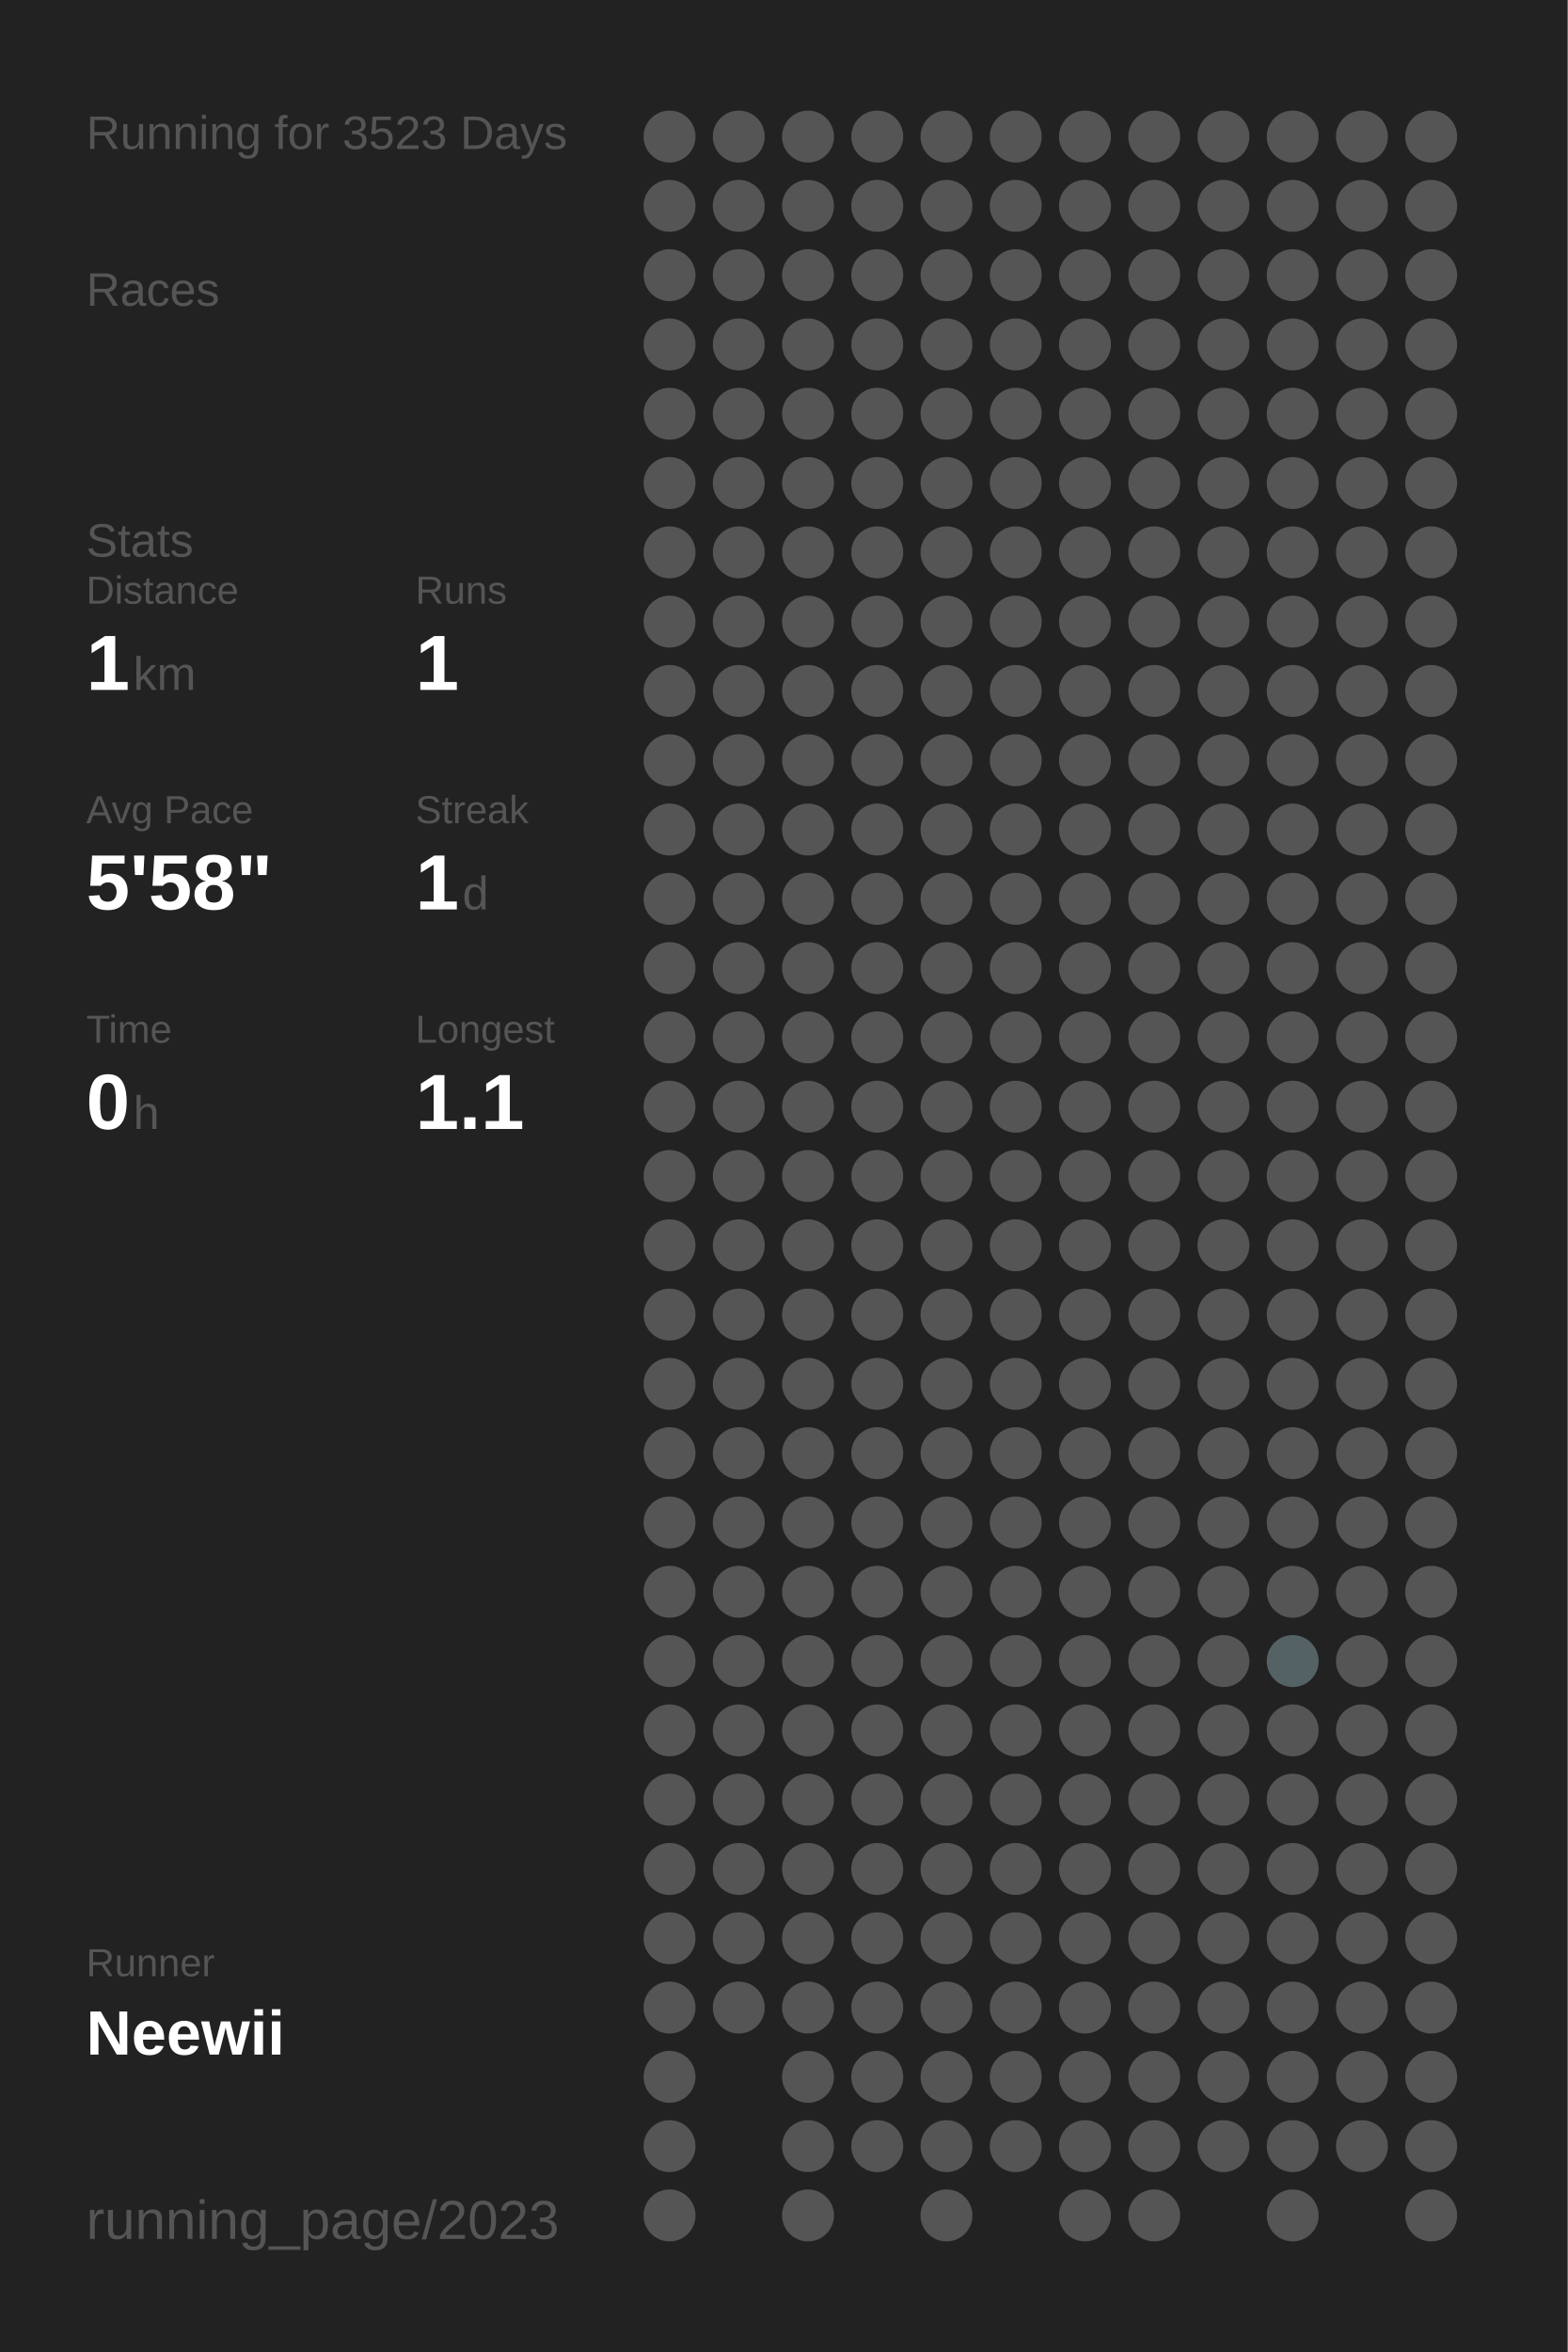
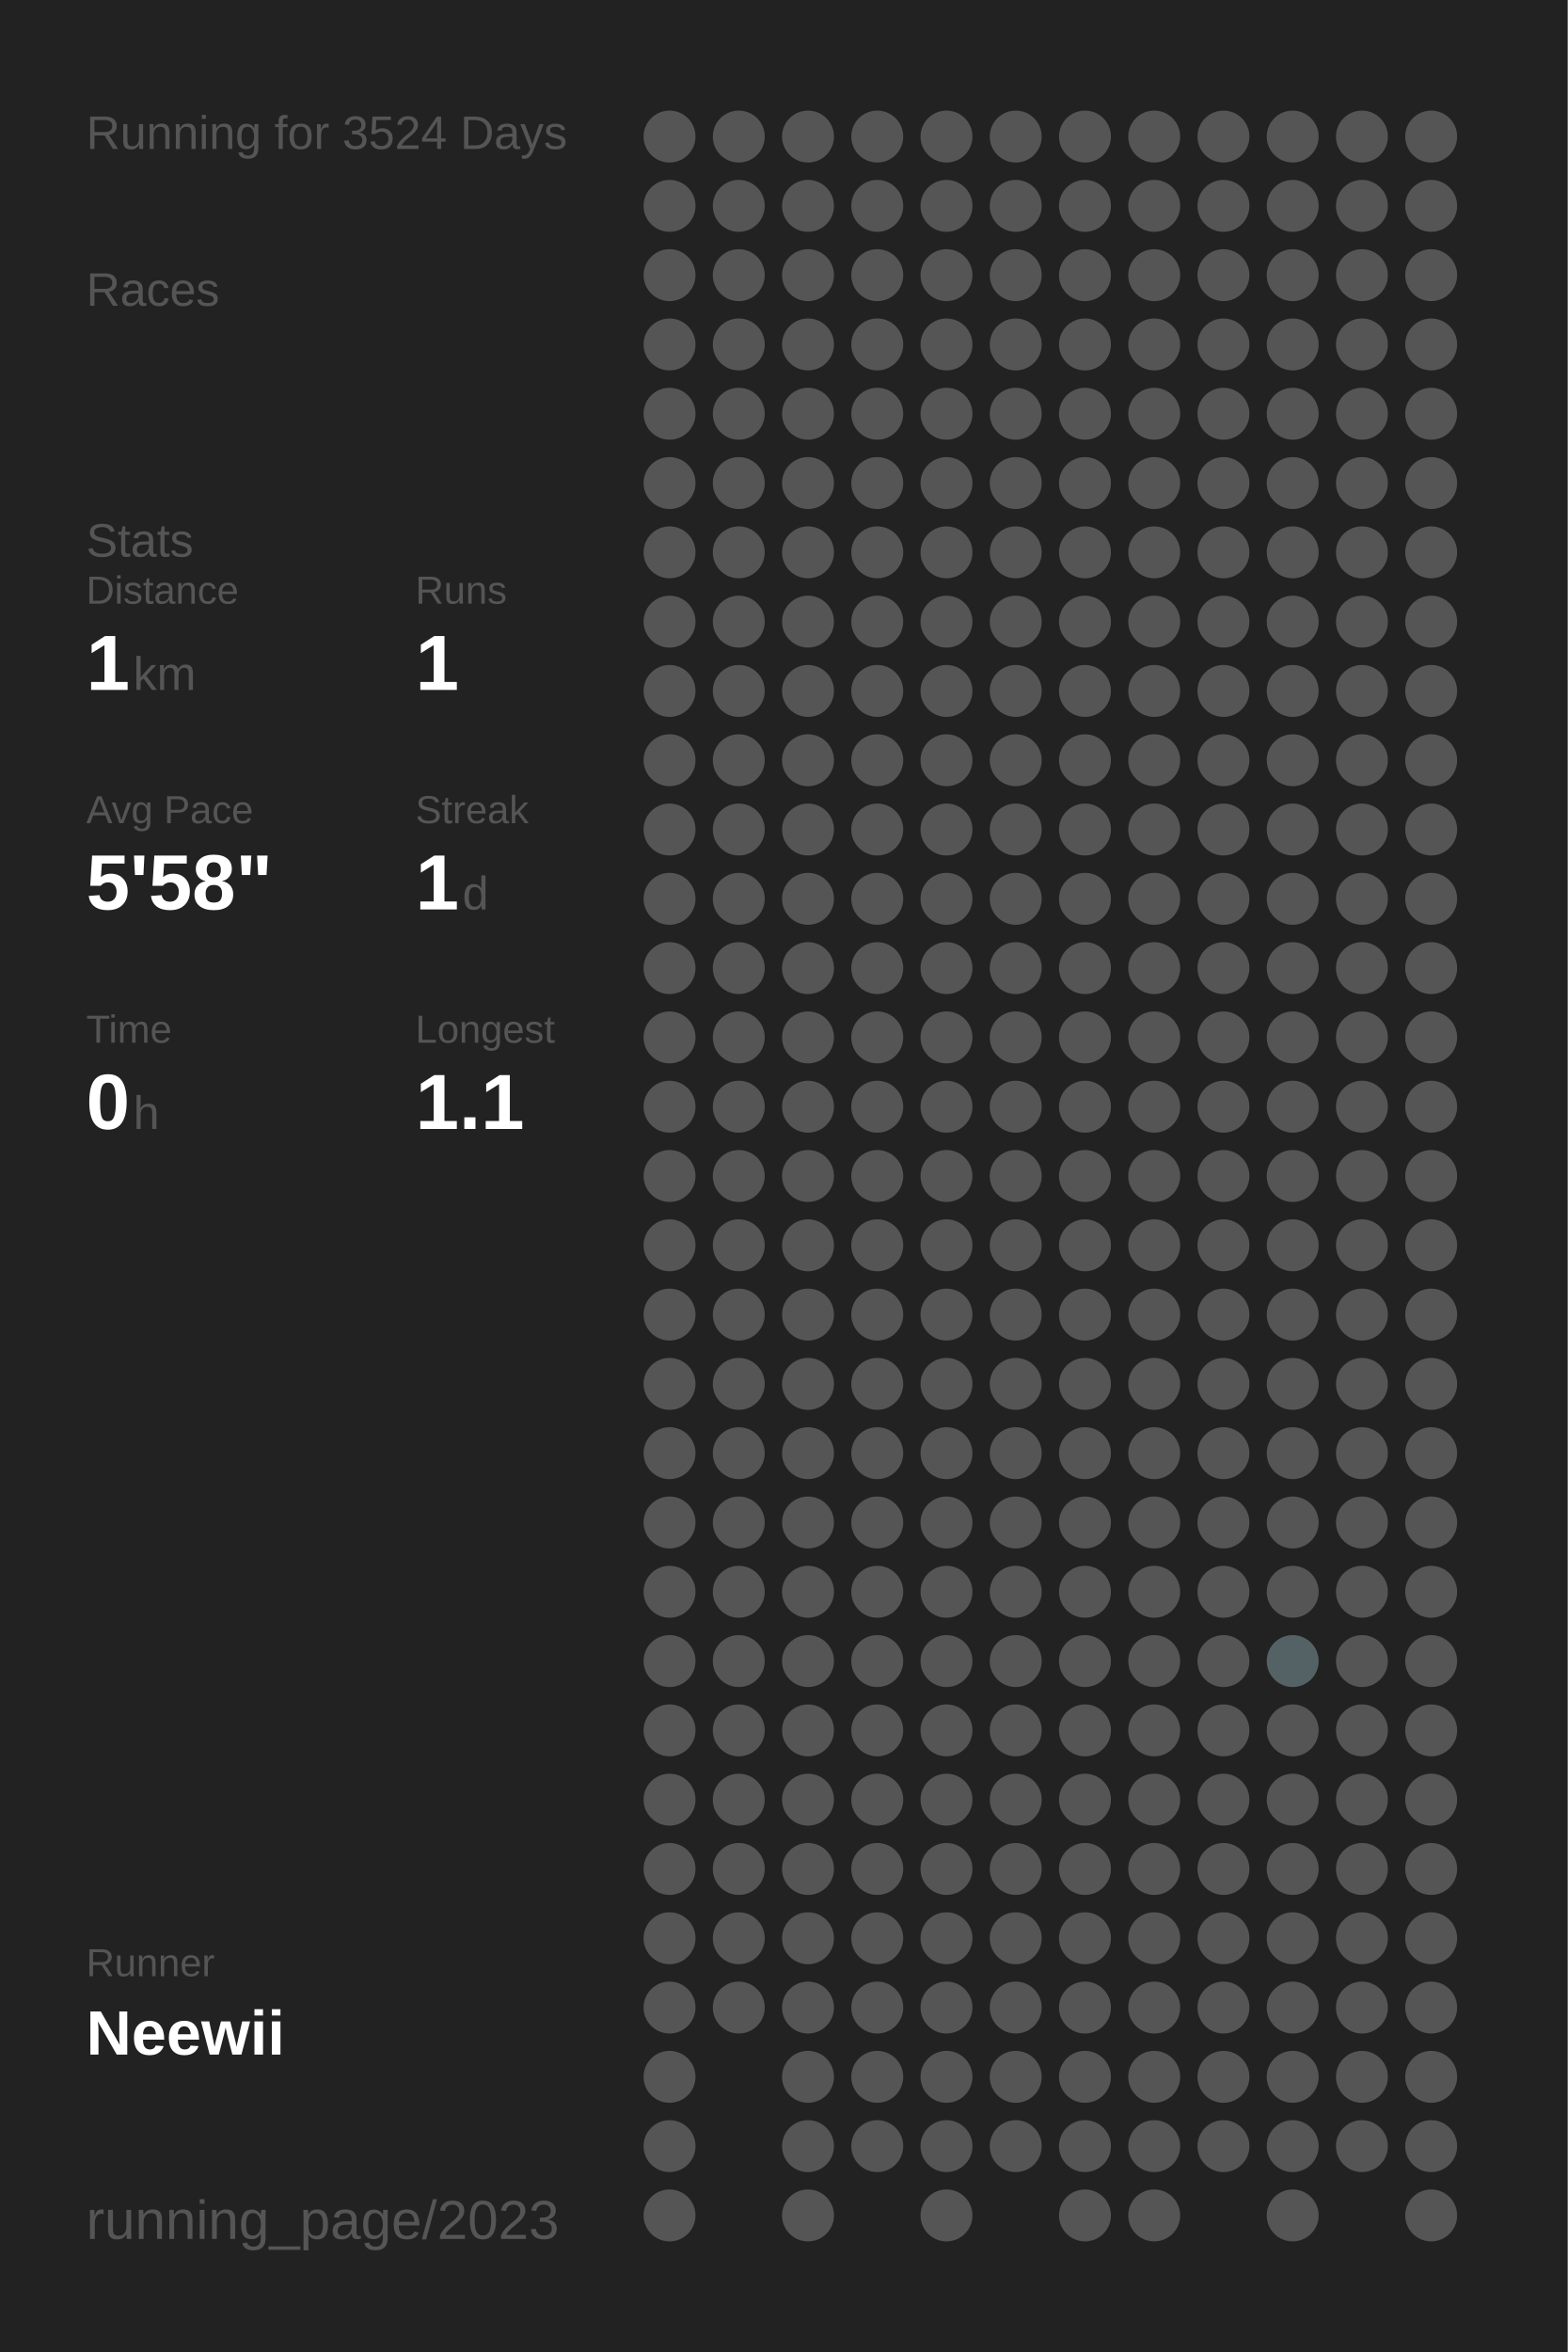
<svg xmlns="http://www.w3.org/2000/svg" baseProfile="full" height="300mm" version="1.1" viewBox="0,0,200,300" width="200mm">
  <defs />
  <rect fill="#222222" height="300" width="200" x="0" y="0" />
-   <text fill="#555555" style="font-size:6px; font-family:Arial;" x="11" y="19">Running for 3523 Days</text>
+   <text fill="#555555" style="font-size:6px; font-family:Arial;" x="11" y="19">Running for 3524 Days</text>
  <text fill="#555555" style="font-size:6px; font-family:Arial;" x="11" y="39">Races</text>
  <text fill="#555555" style="font-size:6px; font-family:Arial;" x="11" y="71">Stats</text>
  <text fill="#555555" style="font-size:5px; font-family:Arial;" x="11" y="77">Distance</text>
  <text fill="#FFFFFF" style="font-size:10px; font-family:Arial; font-weight:bold;" x="11" y="88">1</text>
  <text fill="#555555" style="font-size:6px; font-family:Arial;" x="17" y="88">km</text>
  <text fill="#555555" style="font-size:5px; font-family:Arial;" x="53" y="77">Runs</text>
  <text fill="#FFFFFF" style="font-size:10px; font-family:Arial; font-weight:bold;" x="53" y="88">1</text>
  <text fill="#555555" style="font-size:5px; font-family:Arial;" x="11" y="105">Avg Pace</text>
  <text fill="#FFFFFF" style="font-size:10px; font-family:Arial; font-weight:bold;" x="11" y="116">5'58"</text>
  <text fill="#555555" style="font-size:5px; font-family:Arial;" x="53" y="105">Streak</text>
  <text fill="#FFFFFF" style="font-size:10px; font-family:Arial; font-weight:bold;" x="53" y="116">1</text>
  <text fill="#555555" style="font-size:6px; font-family:Arial;" x="59" y="116">d</text>
  <text fill="#555555" style="font-size:5px; font-family:Arial;" x="11" y="133">Time</text>
  <text fill="#FFFFFF" style="font-size:10px; font-family:Arial; font-weight:bold;" x="11" y="144">0</text>
  <text fill="#555555" style="font-size:6px; font-family:Arial;" x="17" y="144">h</text>
  <text fill="#555555" style="font-size:5px; font-family:Arial;" x="53" y="133">Longest</text>
  <text fill="#FFFFFF" style="font-size:10px; font-family:Arial; font-weight:bold;" x="53" y="144">1.1</text>
  <text fill="#555555" style="font-size:5px; font-family:Arial;" x="11" y="252.065">Runner</text>
  <text fill="#FFFFFF" style="font-size:8px; font-family:Arial; font-weight:bold;" x="11" y="262.065">Neewii</text>
  <text fill="#555555" style="font-size:7px; font-family:Arial;" x="11" y="285.581">running_page/2023</text>
  <circle cx="85.417" cy="17.419" fill="#555555" r="3.312" />
  <circle cx="85.417" cy="26.258" fill="#555555" r="3.312" />
  <circle cx="85.417" cy="35.097" fill="#555555" r="3.312" />
  <circle cx="85.417" cy="43.935" fill="#555555" r="3.312" />
  <circle cx="85.417" cy="52.774" fill="#555555" r="3.312" />
  <circle cx="85.417" cy="61.613" fill="#555555" r="3.312" />
  <circle cx="85.417" cy="70.452" fill="#555555" r="3.312" />
  <circle cx="85.417" cy="79.29" fill="#555555" r="3.312" />
  <circle cx="85.417" cy="88.129" fill="#555555" r="3.312" />
  <circle cx="85.417" cy="96.968" fill="#555555" r="3.312" />
  <circle cx="85.417" cy="105.806" fill="#555555" r="3.312" />
  <circle cx="85.417" cy="114.645" fill="#555555" r="3.312" />
  <circle cx="85.417" cy="123.484" fill="#555555" r="3.312" />
  <circle cx="85.417" cy="132.323" fill="#555555" r="3.312" />
  <circle cx="85.417" cy="141.161" fill="#555555" r="3.312" />
  <circle cx="85.417" cy="150" fill="#555555" r="3.312" />
  <circle cx="85.417" cy="158.839" fill="#555555" r="3.312" />
  <circle cx="85.417" cy="167.677" fill="#555555" r="3.312" />
  <circle cx="85.417" cy="176.516" fill="#555555" r="3.312" />
  <circle cx="85.417" cy="185.355" fill="#555555" r="3.312" />
  <circle cx="85.417" cy="194.194" fill="#555555" r="3.312" />
  <circle cx="85.417" cy="203.032" fill="#555555" r="3.312" />
  <circle cx="85.417" cy="211.871" fill="#555555" r="3.312" />
  <circle cx="85.417" cy="220.71" fill="#555555" r="3.312" />
  <circle cx="85.417" cy="229.548" fill="#555555" r="3.312" />
  <circle cx="85.417" cy="238.387" fill="#555555" r="3.312" />
  <circle cx="85.417" cy="247.226" fill="#555555" r="3.312" />
  <circle cx="85.417" cy="256.065" fill="#555555" r="3.312" />
  <circle cx="85.417" cy="264.903" fill="#555555" r="3.312" />
  <circle cx="85.417" cy="273.742" fill="#555555" r="3.312" />
  <circle cx="85.417" cy="282.581" fill="#555555" r="3.312" />
  <circle cx="94.25" cy="17.419" fill="#555555" r="3.312" />
  <circle cx="94.25" cy="26.258" fill="#555555" r="3.312" />
  <circle cx="94.25" cy="35.097" fill="#555555" r="3.312" />
  <circle cx="94.25" cy="43.935" fill="#555555" r="3.312" />
  <circle cx="94.25" cy="52.774" fill="#555555" r="3.312" />
  <circle cx="94.25" cy="61.613" fill="#555555" r="3.312" />
  <circle cx="94.25" cy="70.452" fill="#555555" r="3.312" />
  <circle cx="94.25" cy="79.29" fill="#555555" r="3.312" />
  <circle cx="94.25" cy="88.129" fill="#555555" r="3.312" />
  <circle cx="94.25" cy="96.968" fill="#555555" r="3.312" />
  <circle cx="94.25" cy="105.806" fill="#555555" r="3.312" />
  <circle cx="94.25" cy="114.645" fill="#555555" r="3.312" />
  <circle cx="94.25" cy="123.484" fill="#555555" r="3.312" />
  <circle cx="94.25" cy="132.323" fill="#555555" r="3.312" />
  <circle cx="94.25" cy="141.161" fill="#555555" r="3.312" />
  <circle cx="94.25" cy="150" fill="#555555" r="3.312" />
  <circle cx="94.25" cy="158.839" fill="#555555" r="3.312" />
  <circle cx="94.25" cy="167.677" fill="#555555" r="3.312" />
  <circle cx="94.25" cy="176.516" fill="#555555" r="3.312" />
  <circle cx="94.25" cy="185.355" fill="#555555" r="3.312" />
  <circle cx="94.25" cy="194.194" fill="#555555" r="3.312" />
  <circle cx="94.25" cy="203.032" fill="#555555" r="3.312" />
  <circle cx="94.25" cy="211.871" fill="#555555" r="3.312" />
  <circle cx="94.25" cy="220.71" fill="#555555" r="3.312" />
  <circle cx="94.25" cy="229.548" fill="#555555" r="3.312" />
  <circle cx="94.25" cy="238.387" fill="#555555" r="3.312" />
  <circle cx="94.25" cy="247.226" fill="#555555" r="3.312" />
  <circle cx="94.25" cy="256.065" fill="#555555" r="3.312" />
  <circle cx="103.083" cy="17.419" fill="#555555" r="3.312" />
  <circle cx="103.083" cy="26.258" fill="#555555" r="3.312" />
  <circle cx="103.083" cy="35.097" fill="#555555" r="3.312" />
  <circle cx="103.083" cy="43.935" fill="#555555" r="3.312" />
  <circle cx="103.083" cy="52.774" fill="#555555" r="3.312" />
  <circle cx="103.083" cy="61.613" fill="#555555" r="3.312" />
  <circle cx="103.083" cy="70.452" fill="#555555" r="3.312" />
  <circle cx="103.083" cy="79.29" fill="#555555" r="3.312" />
  <circle cx="103.083" cy="88.129" fill="#555555" r="3.312" />
  <circle cx="103.083" cy="96.968" fill="#555555" r="3.312" />
  <circle cx="103.083" cy="105.806" fill="#555555" r="3.312" />
  <circle cx="103.083" cy="114.645" fill="#555555" r="3.312" />
  <circle cx="103.083" cy="123.484" fill="#555555" r="3.312" />
  <circle cx="103.083" cy="132.323" fill="#555555" r="3.312" />
  <circle cx="103.083" cy="141.161" fill="#555555" r="3.312" />
  <circle cx="103.083" cy="150" fill="#555555" r="3.312" />
  <circle cx="103.083" cy="158.839" fill="#555555" r="3.312" />
  <circle cx="103.083" cy="167.677" fill="#555555" r="3.312" />
  <circle cx="103.083" cy="176.516" fill="#555555" r="3.312" />
  <circle cx="103.083" cy="185.355" fill="#555555" r="3.312" />
  <circle cx="103.083" cy="194.194" fill="#555555" r="3.312" />
  <circle cx="103.083" cy="203.032" fill="#555555" r="3.312" />
  <circle cx="103.083" cy="211.871" fill="#555555" r="3.312" />
  <circle cx="103.083" cy="220.71" fill="#555555" r="3.312" />
  <circle cx="103.083" cy="229.548" fill="#555555" r="3.312" />
  <circle cx="103.083" cy="238.387" fill="#555555" r="3.312" />
  <circle cx="103.083" cy="247.226" fill="#555555" r="3.312" />
  <circle cx="103.083" cy="256.065" fill="#555555" r="3.312" />
  <circle cx="103.083" cy="264.903" fill="#555555" r="3.312" />
  <circle cx="103.083" cy="273.742" fill="#555555" r="3.312" />
  <circle cx="103.083" cy="282.581" fill="#555555" r="3.312" />
  <circle cx="111.917" cy="17.419" fill="#555555" r="3.312" />
  <circle cx="111.917" cy="26.258" fill="#555555" r="3.312" />
  <circle cx="111.917" cy="35.097" fill="#555555" r="3.312" />
  <circle cx="111.917" cy="43.935" fill="#555555" r="3.312" />
  <circle cx="111.917" cy="52.774" fill="#555555" r="3.312" />
  <circle cx="111.917" cy="61.613" fill="#555555" r="3.312" />
  <circle cx="111.917" cy="70.452" fill="#555555" r="3.312" />
  <circle cx="111.917" cy="79.29" fill="#555555" r="3.312" />
  <circle cx="111.917" cy="88.129" fill="#555555" r="3.312" />
  <circle cx="111.917" cy="96.968" fill="#555555" r="3.312" />
  <circle cx="111.917" cy="105.806" fill="#555555" r="3.312" />
  <circle cx="111.917" cy="114.645" fill="#555555" r="3.312" />
  <circle cx="111.917" cy="123.484" fill="#555555" r="3.312" />
  <circle cx="111.917" cy="132.323" fill="#555555" r="3.312" />
  <circle cx="111.917" cy="141.161" fill="#555555" r="3.312" />
  <circle cx="111.917" cy="150" fill="#555555" r="3.312" />
  <circle cx="111.917" cy="158.839" fill="#555555" r="3.312" />
  <circle cx="111.917" cy="167.677" fill="#555555" r="3.312" />
  <circle cx="111.917" cy="176.516" fill="#555555" r="3.312" />
  <circle cx="111.917" cy="185.355" fill="#555555" r="3.312" />
  <circle cx="111.917" cy="194.194" fill="#555555" r="3.312" />
  <circle cx="111.917" cy="203.032" fill="#555555" r="3.312" />
  <circle cx="111.917" cy="211.871" fill="#555555" r="3.312" />
  <circle cx="111.917" cy="220.71" fill="#555555" r="3.312" />
  <circle cx="111.917" cy="229.548" fill="#555555" r="3.312" />
  <circle cx="111.917" cy="238.387" fill="#555555" r="3.312" />
  <circle cx="111.917" cy="247.226" fill="#555555" r="3.312" />
  <circle cx="111.917" cy="256.065" fill="#555555" r="3.312" />
  <circle cx="111.917" cy="264.903" fill="#555555" r="3.312" />
  <circle cx="111.917" cy="273.742" fill="#555555" r="3.312" />
  <circle cx="120.75" cy="17.419" fill="#555555" r="3.312" />
  <circle cx="120.75" cy="26.258" fill="#555555" r="3.312" />
  <circle cx="120.75" cy="35.097" fill="#555555" r="3.312" />
  <circle cx="120.75" cy="43.935" fill="#555555" r="3.312" />
  <circle cx="120.75" cy="52.774" fill="#555555" r="3.312" />
  <circle cx="120.75" cy="61.613" fill="#555555" r="3.312" />
  <circle cx="120.75" cy="70.452" fill="#555555" r="3.312" />
  <circle cx="120.75" cy="79.29" fill="#555555" r="3.312" />
  <circle cx="120.75" cy="88.129" fill="#555555" r="3.312" />
  <circle cx="120.75" cy="96.968" fill="#555555" r="3.312" />
  <circle cx="120.75" cy="105.806" fill="#555555" r="3.312" />
  <circle cx="120.75" cy="114.645" fill="#555555" r="3.312" />
  <circle cx="120.75" cy="123.484" fill="#555555" r="3.312" />
  <circle cx="120.75" cy="132.323" fill="#555555" r="3.312" />
  <circle cx="120.75" cy="141.161" fill="#555555" r="3.312" />
  <circle cx="120.75" cy="150" fill="#555555" r="3.312" />
  <circle cx="120.75" cy="158.839" fill="#555555" r="3.312" />
  <circle cx="120.75" cy="167.677" fill="#555555" r="3.312" />
  <circle cx="120.75" cy="176.516" fill="#555555" r="3.312" />
  <circle cx="120.75" cy="185.355" fill="#555555" r="3.312" />
  <circle cx="120.75" cy="194.194" fill="#555555" r="3.312" />
  <circle cx="120.75" cy="203.032" fill="#555555" r="3.312" />
  <circle cx="120.75" cy="211.871" fill="#555555" r="3.312" />
  <circle cx="120.75" cy="220.71" fill="#555555" r="3.312" />
  <circle cx="120.75" cy="229.548" fill="#555555" r="3.312" />
  <circle cx="120.75" cy="238.387" fill="#555555" r="3.312" />
  <circle cx="120.75" cy="247.226" fill="#555555" r="3.312" />
  <circle cx="120.75" cy="256.065" fill="#555555" r="3.312" />
  <circle cx="120.75" cy="264.903" fill="#555555" r="3.312" />
  <circle cx="120.75" cy="273.742" fill="#555555" r="3.312" />
  <circle cx="120.75" cy="282.581" fill="#555555" r="3.312" />
  <circle cx="129.583" cy="17.419" fill="#555555" r="3.312" />
  <circle cx="129.583" cy="26.258" fill="#555555" r="3.312" />
  <circle cx="129.583" cy="35.097" fill="#555555" r="3.312" />
  <circle cx="129.583" cy="43.935" fill="#555555" r="3.312" />
  <circle cx="129.583" cy="52.774" fill="#555555" r="3.312" />
  <circle cx="129.583" cy="61.613" fill="#555555" r="3.312" />
  <circle cx="129.583" cy="70.452" fill="#555555" r="3.312" />
  <circle cx="129.583" cy="79.29" fill="#555555" r="3.312" />
  <circle cx="129.583" cy="88.129" fill="#555555" r="3.312" />
  <circle cx="129.583" cy="96.968" fill="#555555" r="3.312" />
  <circle cx="129.583" cy="105.806" fill="#555555" r="3.312" />
  <circle cx="129.583" cy="114.645" fill="#555555" r="3.312" />
  <circle cx="129.583" cy="123.484" fill="#555555" r="3.312" />
  <circle cx="129.583" cy="132.323" fill="#555555" r="3.312" />
  <circle cx="129.583" cy="141.161" fill="#555555" r="3.312" />
  <circle cx="129.583" cy="150" fill="#555555" r="3.312" />
  <circle cx="129.583" cy="158.839" fill="#555555" r="3.312" />
  <circle cx="129.583" cy="167.677" fill="#555555" r="3.312" />
  <circle cx="129.583" cy="176.516" fill="#555555" r="3.312" />
  <circle cx="129.583" cy="185.355" fill="#555555" r="3.312" />
  <circle cx="129.583" cy="194.194" fill="#555555" r="3.312" />
  <circle cx="129.583" cy="203.032" fill="#555555" r="3.312" />
  <circle cx="129.583" cy="211.871" fill="#555555" r="3.312" />
  <circle cx="129.583" cy="220.71" fill="#555555" r="3.312" />
  <circle cx="129.583" cy="229.548" fill="#555555" r="3.312" />
  <circle cx="129.583" cy="238.387" fill="#555555" r="3.312" />
  <circle cx="129.583" cy="247.226" fill="#555555" r="3.312" />
  <circle cx="129.583" cy="256.065" fill="#555555" r="3.312" />
  <circle cx="129.583" cy="264.903" fill="#555555" r="3.312" />
  <circle cx="129.583" cy="273.742" fill="#555555" r="3.312" />
  <circle cx="138.417" cy="17.419" fill="#555555" r="3.312" />
  <circle cx="138.417" cy="26.258" fill="#555555" r="3.312" />
  <circle cx="138.417" cy="35.097" fill="#555555" r="3.312" />
  <circle cx="138.417" cy="43.935" fill="#555555" r="3.312" />
  <circle cx="138.417" cy="52.774" fill="#555555" r="3.312" />
  <circle cx="138.417" cy="61.613" fill="#555555" r="3.312" />
  <circle cx="138.417" cy="70.452" fill="#555555" r="3.312" />
  <circle cx="138.417" cy="79.29" fill="#555555" r="3.312" />
  <circle cx="138.417" cy="88.129" fill="#555555" r="3.312" />
  <circle cx="138.417" cy="96.968" fill="#555555" r="3.312" />
  <circle cx="138.417" cy="105.806" fill="#555555" r="3.312" />
  <circle cx="138.417" cy="114.645" fill="#555555" r="3.312" />
  <circle cx="138.417" cy="123.484" fill="#555555" r="3.312" />
  <circle cx="138.417" cy="132.323" fill="#555555" r="3.312" />
  <circle cx="138.417" cy="141.161" fill="#555555" r="3.312" />
  <circle cx="138.417" cy="150" fill="#555555" r="3.312" />
  <circle cx="138.417" cy="158.839" fill="#555555" r="3.312" />
  <circle cx="138.417" cy="167.677" fill="#555555" r="3.312" />
  <circle cx="138.417" cy="176.516" fill="#555555" r="3.312" />
  <circle cx="138.417" cy="185.355" fill="#555555" r="3.312" />
  <circle cx="138.417" cy="194.194" fill="#555555" r="3.312" />
  <circle cx="138.417" cy="203.032" fill="#555555" r="3.312" />
  <circle cx="138.417" cy="211.871" fill="#555555" r="3.312" />
  <circle cx="138.417" cy="220.71" fill="#555555" r="3.312" />
  <circle cx="138.417" cy="229.548" fill="#555555" r="3.312" />
  <circle cx="138.417" cy="238.387" fill="#555555" r="3.312" />
  <circle cx="138.417" cy="247.226" fill="#555555" r="3.312" />
  <circle cx="138.417" cy="256.065" fill="#555555" r="3.312" />
  <circle cx="138.417" cy="264.903" fill="#555555" r="3.312" />
  <circle cx="138.417" cy="273.742" fill="#555555" r="3.312" />
  <circle cx="138.417" cy="282.581" fill="#555555" r="3.312" />
  <circle cx="147.25" cy="17.419" fill="#555555" r="3.312" />
  <circle cx="147.25" cy="26.258" fill="#555555" r="3.312" />
  <circle cx="147.25" cy="35.097" fill="#555555" r="3.312" />
  <circle cx="147.25" cy="43.935" fill="#555555" r="3.312" />
  <circle cx="147.25" cy="52.774" fill="#555555" r="3.312" />
  <circle cx="147.25" cy="61.613" fill="#555555" r="3.312" />
  <circle cx="147.25" cy="70.452" fill="#555555" r="3.312" />
  <circle cx="147.25" cy="79.29" fill="#555555" r="3.312" />
  <circle cx="147.25" cy="88.129" fill="#555555" r="3.312" />
  <circle cx="147.25" cy="96.968" fill="#555555" r="3.312" />
  <circle cx="147.25" cy="105.806" fill="#555555" r="3.312" />
  <circle cx="147.25" cy="114.645" fill="#555555" r="3.312" />
  <circle cx="147.25" cy="123.484" fill="#555555" r="3.312" />
  <circle cx="147.25" cy="132.323" fill="#555555" r="3.312" />
  <circle cx="147.25" cy="141.161" fill="#555555" r="3.312" />
  <circle cx="147.25" cy="150" fill="#555555" r="3.312" />
  <circle cx="147.25" cy="158.839" fill="#555555" r="3.312" />
  <circle cx="147.25" cy="167.677" fill="#555555" r="3.312" />
  <circle cx="147.25" cy="176.516" fill="#555555" r="3.312" />
  <circle cx="147.25" cy="185.355" fill="#555555" r="3.312" />
  <circle cx="147.25" cy="194.194" fill="#555555" r="3.312" />
  <circle cx="147.25" cy="203.032" fill="#555555" r="3.312" />
  <circle cx="147.25" cy="211.871" fill="#555555" r="3.312" />
  <circle cx="147.25" cy="220.71" fill="#555555" r="3.312" />
  <circle cx="147.25" cy="229.548" fill="#555555" r="3.312" />
  <circle cx="147.25" cy="238.387" fill="#555555" r="3.312" />
  <circle cx="147.25" cy="247.226" fill="#555555" r="3.312" />
  <circle cx="147.25" cy="256.065" fill="#555555" r="3.312" />
  <circle cx="147.25" cy="264.903" fill="#555555" r="3.312" />
  <circle cx="147.25" cy="273.742" fill="#555555" r="3.312" />
  <circle cx="147.25" cy="282.581" fill="#555555" r="3.312" />
  <circle cx="156.083" cy="17.419" fill="#555555" r="3.312" />
  <circle cx="156.083" cy="26.258" fill="#555555" r="3.312" />
  <circle cx="156.083" cy="35.097" fill="#555555" r="3.312" />
  <circle cx="156.083" cy="43.935" fill="#555555" r="3.312" />
  <circle cx="156.083" cy="52.774" fill="#555555" r="3.312" />
  <circle cx="156.083" cy="61.613" fill="#555555" r="3.312" />
  <circle cx="156.083" cy="70.452" fill="#555555" r="3.312" />
  <circle cx="156.083" cy="79.29" fill="#555555" r="3.312" />
  <circle cx="156.083" cy="88.129" fill="#555555" r="3.312" />
  <circle cx="156.083" cy="96.968" fill="#555555" r="3.312" />
  <circle cx="156.083" cy="105.806" fill="#555555" r="3.312" />
  <circle cx="156.083" cy="114.645" fill="#555555" r="3.312" />
  <circle cx="156.083" cy="123.484" fill="#555555" r="3.312" />
  <circle cx="156.083" cy="132.323" fill="#555555" r="3.312" />
  <circle cx="156.083" cy="141.161" fill="#555555" r="3.312" />
  <circle cx="156.083" cy="150" fill="#555555" r="3.312" />
  <circle cx="156.083" cy="158.839" fill="#555555" r="3.312" />
  <circle cx="156.083" cy="167.677" fill="#555555" r="3.312" />
  <circle cx="156.083" cy="176.516" fill="#555555" r="3.312" />
  <circle cx="156.083" cy="185.355" fill="#555555" r="3.312" />
  <circle cx="156.083" cy="194.194" fill="#555555" r="3.312" />
  <circle cx="156.083" cy="203.032" fill="#555555" r="3.312" />
  <circle cx="156.083" cy="211.871" fill="#555555" r="3.312" />
  <circle cx="156.083" cy="220.71" fill="#555555" r="3.312" />
  <circle cx="156.083" cy="229.548" fill="#555555" r="3.312" />
  <circle cx="156.083" cy="238.387" fill="#555555" r="3.312" />
  <circle cx="156.083" cy="247.226" fill="#555555" r="3.312" />
  <circle cx="156.083" cy="256.065" fill="#555555" r="3.312" />
  <circle cx="156.083" cy="264.903" fill="#555555" r="3.312" />
  <circle cx="156.083" cy="273.742" fill="#555555" r="3.312" />
  <circle cx="164.917" cy="17.419" fill="#555555" r="3.312" />
  <circle cx="164.917" cy="26.258" fill="#555555" r="3.312" />
  <circle cx="164.917" cy="35.097" fill="#555555" r="3.312" />
  <circle cx="164.917" cy="43.935" fill="#555555" r="3.312" />
  <circle cx="164.917" cy="52.774" fill="#555555" r="3.312" />
  <circle cx="164.917" cy="61.613" fill="#555555" r="3.312" />
  <circle cx="164.917" cy="70.452" fill="#555555" r="3.312" />
  <circle cx="164.917" cy="79.29" fill="#555555" r="3.312" />
  <circle cx="164.917" cy="88.129" fill="#555555" r="3.312" />
  <circle cx="164.917" cy="96.968" fill="#555555" r="3.312" />
  <circle cx="164.917" cy="105.806" fill="#555555" r="3.312" />
  <circle cx="164.917" cy="114.645" fill="#555555" r="3.312" />
  <circle cx="164.917" cy="123.484" fill="#555555" r="3.312" />
  <circle cx="164.917" cy="132.323" fill="#555555" r="3.312" />
  <circle cx="164.917" cy="141.161" fill="#555555" r="3.312" />
  <circle cx="164.917" cy="150" fill="#555555" r="3.312" />
  <circle cx="164.917" cy="158.839" fill="#555555" r="3.312" />
  <circle cx="164.917" cy="167.677" fill="#555555" r="3.312" />
  <circle cx="164.917" cy="176.516" fill="#555555" r="3.312" />
  <circle cx="164.917" cy="185.355" fill="#555555" r="3.312" />
  <circle cx="164.917" cy="194.194" fill="#555555" r="3.312" />
  <circle cx="164.917" cy="203.032" fill="#555555" r="3.312" />
  <circle cx="164.917" cy="211.871" fill="#546266" r="3.312" />
  <circle cx="164.917" cy="220.71" fill="#555555" r="3.312" />
  <circle cx="164.917" cy="229.548" fill="#555555" r="3.312" />
  <circle cx="164.917" cy="238.387" fill="#555555" r="3.312" />
  <circle cx="164.917" cy="247.226" fill="#555555" r="3.312" />
  <circle cx="164.917" cy="256.065" fill="#555555" r="3.312" />
  <circle cx="164.917" cy="264.903" fill="#555555" r="3.312" />
  <circle cx="164.917" cy="273.742" fill="#555555" r="3.312" />
  <circle cx="164.917" cy="282.581" fill="#555555" r="3.312" />
  <circle cx="173.75" cy="17.419" fill="#555555" r="3.312" />
  <circle cx="173.75" cy="26.258" fill="#555555" r="3.312" />
  <circle cx="173.75" cy="35.097" fill="#555555" r="3.312" />
  <circle cx="173.75" cy="43.935" fill="#555555" r="3.312" />
  <circle cx="173.75" cy="52.774" fill="#555555" r="3.312" />
  <circle cx="173.75" cy="61.613" fill="#555555" r="3.312" />
  <circle cx="173.75" cy="70.452" fill="#555555" r="3.312" />
  <circle cx="173.75" cy="79.29" fill="#555555" r="3.312" />
  <circle cx="173.75" cy="88.129" fill="#555555" r="3.312" />
  <circle cx="173.75" cy="96.968" fill="#555555" r="3.312" />
  <circle cx="173.75" cy="105.806" fill="#555555" r="3.312" />
  <circle cx="173.75" cy="114.645" fill="#555555" r="3.312" />
  <circle cx="173.75" cy="123.484" fill="#555555" r="3.312" />
  <circle cx="173.75" cy="132.323" fill="#555555" r="3.312" />
  <circle cx="173.75" cy="141.161" fill="#555555" r="3.312" />
  <circle cx="173.75" cy="150" fill="#555555" r="3.312" />
  <circle cx="173.75" cy="158.839" fill="#555555" r="3.312" />
  <circle cx="173.75" cy="167.677" fill="#555555" r="3.312" />
  <circle cx="173.75" cy="176.516" fill="#555555" r="3.312" />
  <circle cx="173.75" cy="185.355" fill="#555555" r="3.312" />
  <circle cx="173.75" cy="194.194" fill="#555555" r="3.312" />
  <circle cx="173.75" cy="203.032" fill="#555555" r="3.312" />
  <circle cx="173.75" cy="211.871" fill="#555555" r="3.312" />
  <circle cx="173.75" cy="220.71" fill="#555555" r="3.312" />
  <circle cx="173.75" cy="229.548" fill="#555555" r="3.312" />
  <circle cx="173.75" cy="238.387" fill="#555555" r="3.312" />
  <circle cx="173.75" cy="247.226" fill="#555555" r="3.312" />
  <circle cx="173.75" cy="256.065" fill="#555555" r="3.312" />
  <circle cx="173.75" cy="264.903" fill="#555555" r="3.312" />
  <circle cx="173.75" cy="273.742" fill="#555555" r="3.312" />
  <circle cx="182.583" cy="17.419" fill="#555555" r="3.312" />
  <circle cx="182.583" cy="26.258" fill="#555555" r="3.312" />
  <circle cx="182.583" cy="35.097" fill="#555555" r="3.312" />
  <circle cx="182.583" cy="43.935" fill="#555555" r="3.312" />
  <circle cx="182.583" cy="52.774" fill="#555555" r="3.312" />
  <circle cx="182.583" cy="61.613" fill="#555555" r="3.312" />
  <circle cx="182.583" cy="70.452" fill="#555555" r="3.312" />
  <circle cx="182.583" cy="79.29" fill="#555555" r="3.312" />
  <circle cx="182.583" cy="88.129" fill="#555555" r="3.312" />
  <circle cx="182.583" cy="96.968" fill="#555555" r="3.312" />
  <circle cx="182.583" cy="105.806" fill="#555555" r="3.312" />
  <circle cx="182.583" cy="114.645" fill="#555555" r="3.312" />
  <circle cx="182.583" cy="123.484" fill="#555555" r="3.312" />
  <circle cx="182.583" cy="132.323" fill="#555555" r="3.312" />
  <circle cx="182.583" cy="141.161" fill="#555555" r="3.312" />
  <circle cx="182.583" cy="150" fill="#555555" r="3.312" />
  <circle cx="182.583" cy="158.839" fill="#555555" r="3.312" />
  <circle cx="182.583" cy="167.677" fill="#555555" r="3.312" />
  <circle cx="182.583" cy="176.516" fill="#555555" r="3.312" />
  <circle cx="182.583" cy="185.355" fill="#555555" r="3.312" />
  <circle cx="182.583" cy="194.194" fill="#555555" r="3.312" />
  <circle cx="182.583" cy="203.032" fill="#555555" r="3.312" />
  <circle cx="182.583" cy="211.871" fill="#555555" r="3.312" />
  <circle cx="182.583" cy="220.71" fill="#555555" r="3.312" />
  <circle cx="182.583" cy="229.548" fill="#555555" r="3.312" />
  <circle cx="182.583" cy="238.387" fill="#555555" r="3.312" />
  <circle cx="182.583" cy="247.226" fill="#555555" r="3.312" />
  <circle cx="182.583" cy="256.065" fill="#555555" r="3.312" />
  <circle cx="182.583" cy="264.903" fill="#555555" r="3.312" />
  <circle cx="182.583" cy="273.742" fill="#555555" r="3.312" />
  <circle cx="182.583" cy="282.581" fill="#555555" r="3.312" />
</svg>
